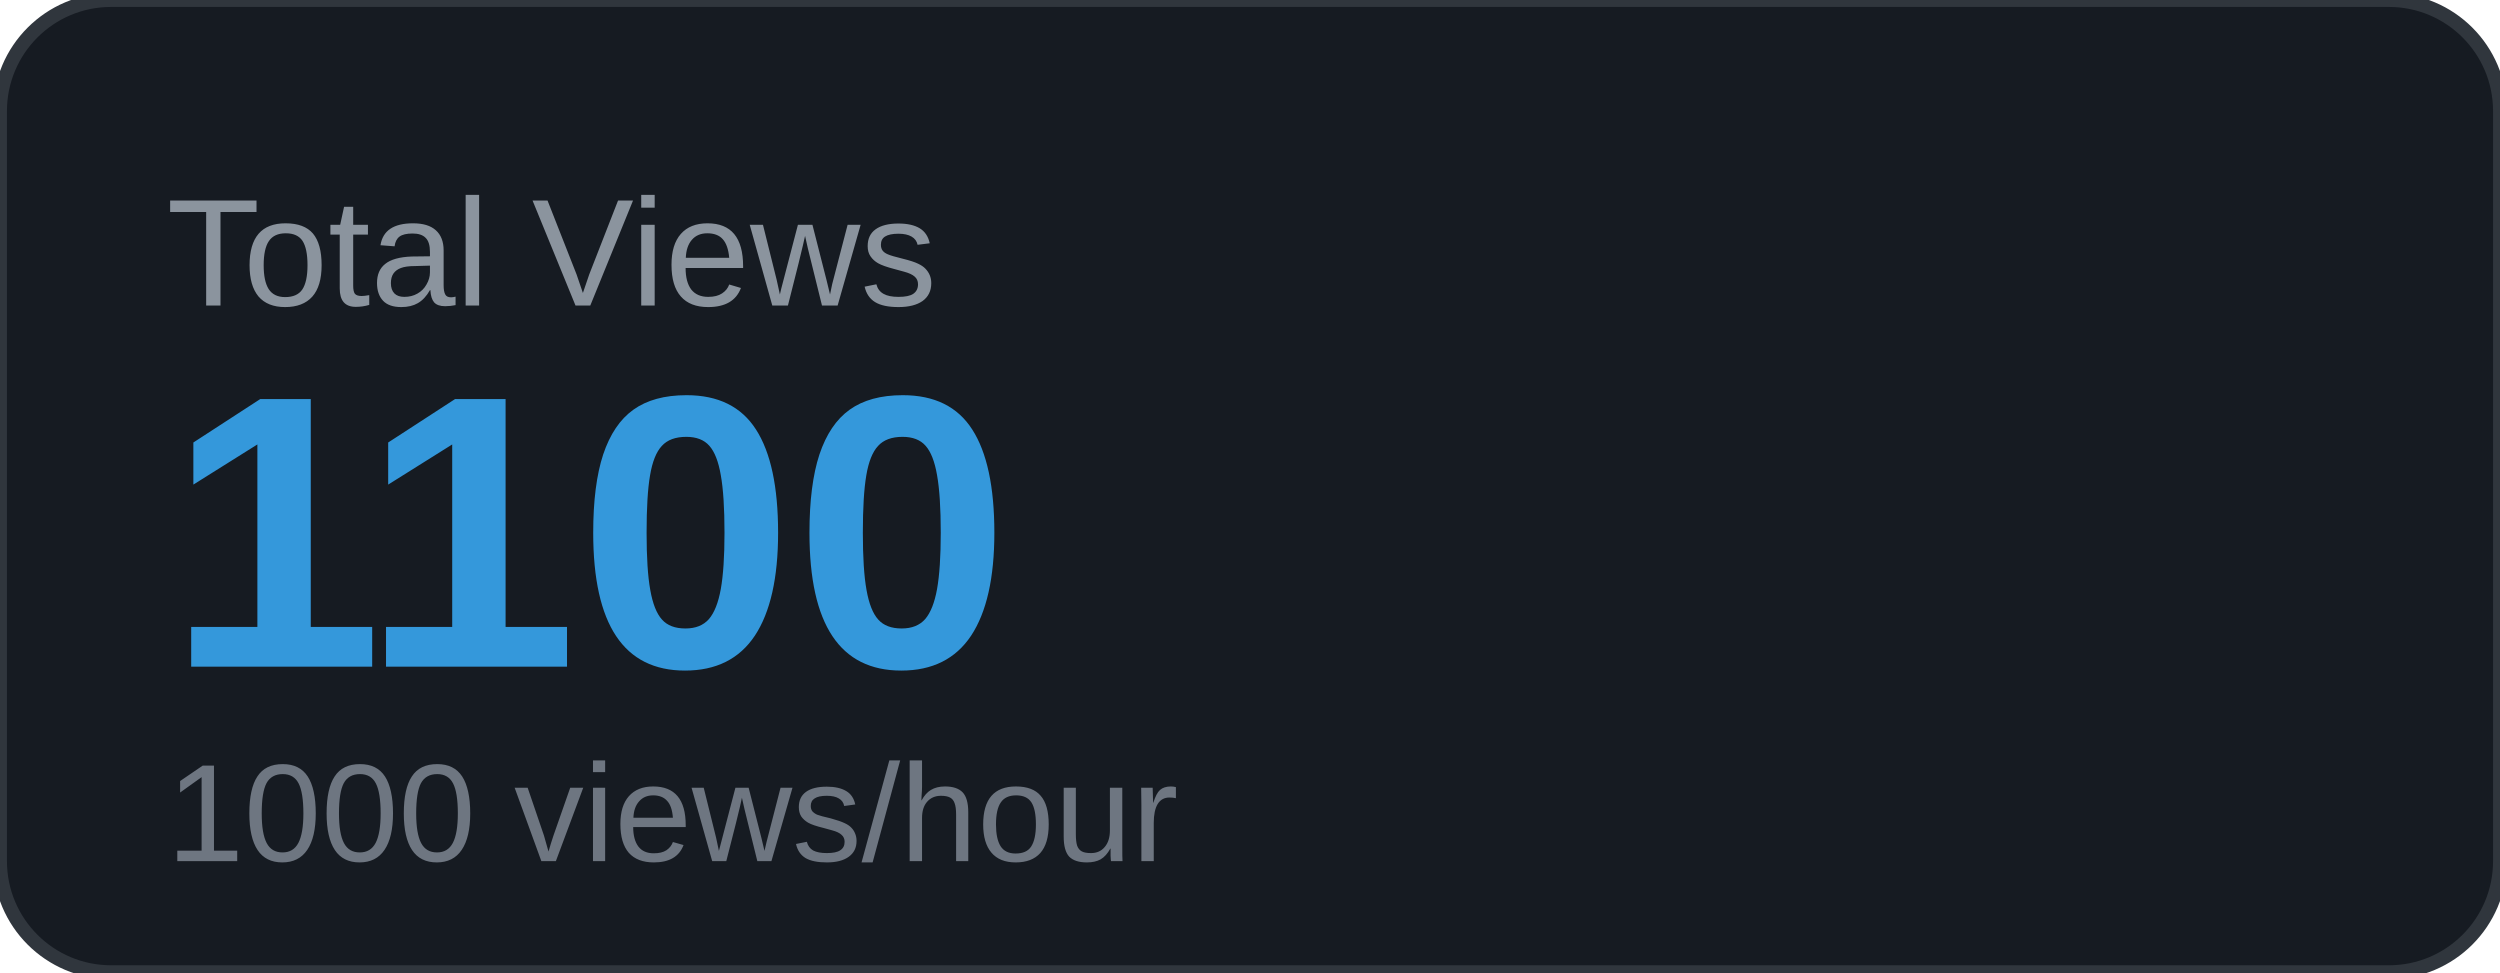
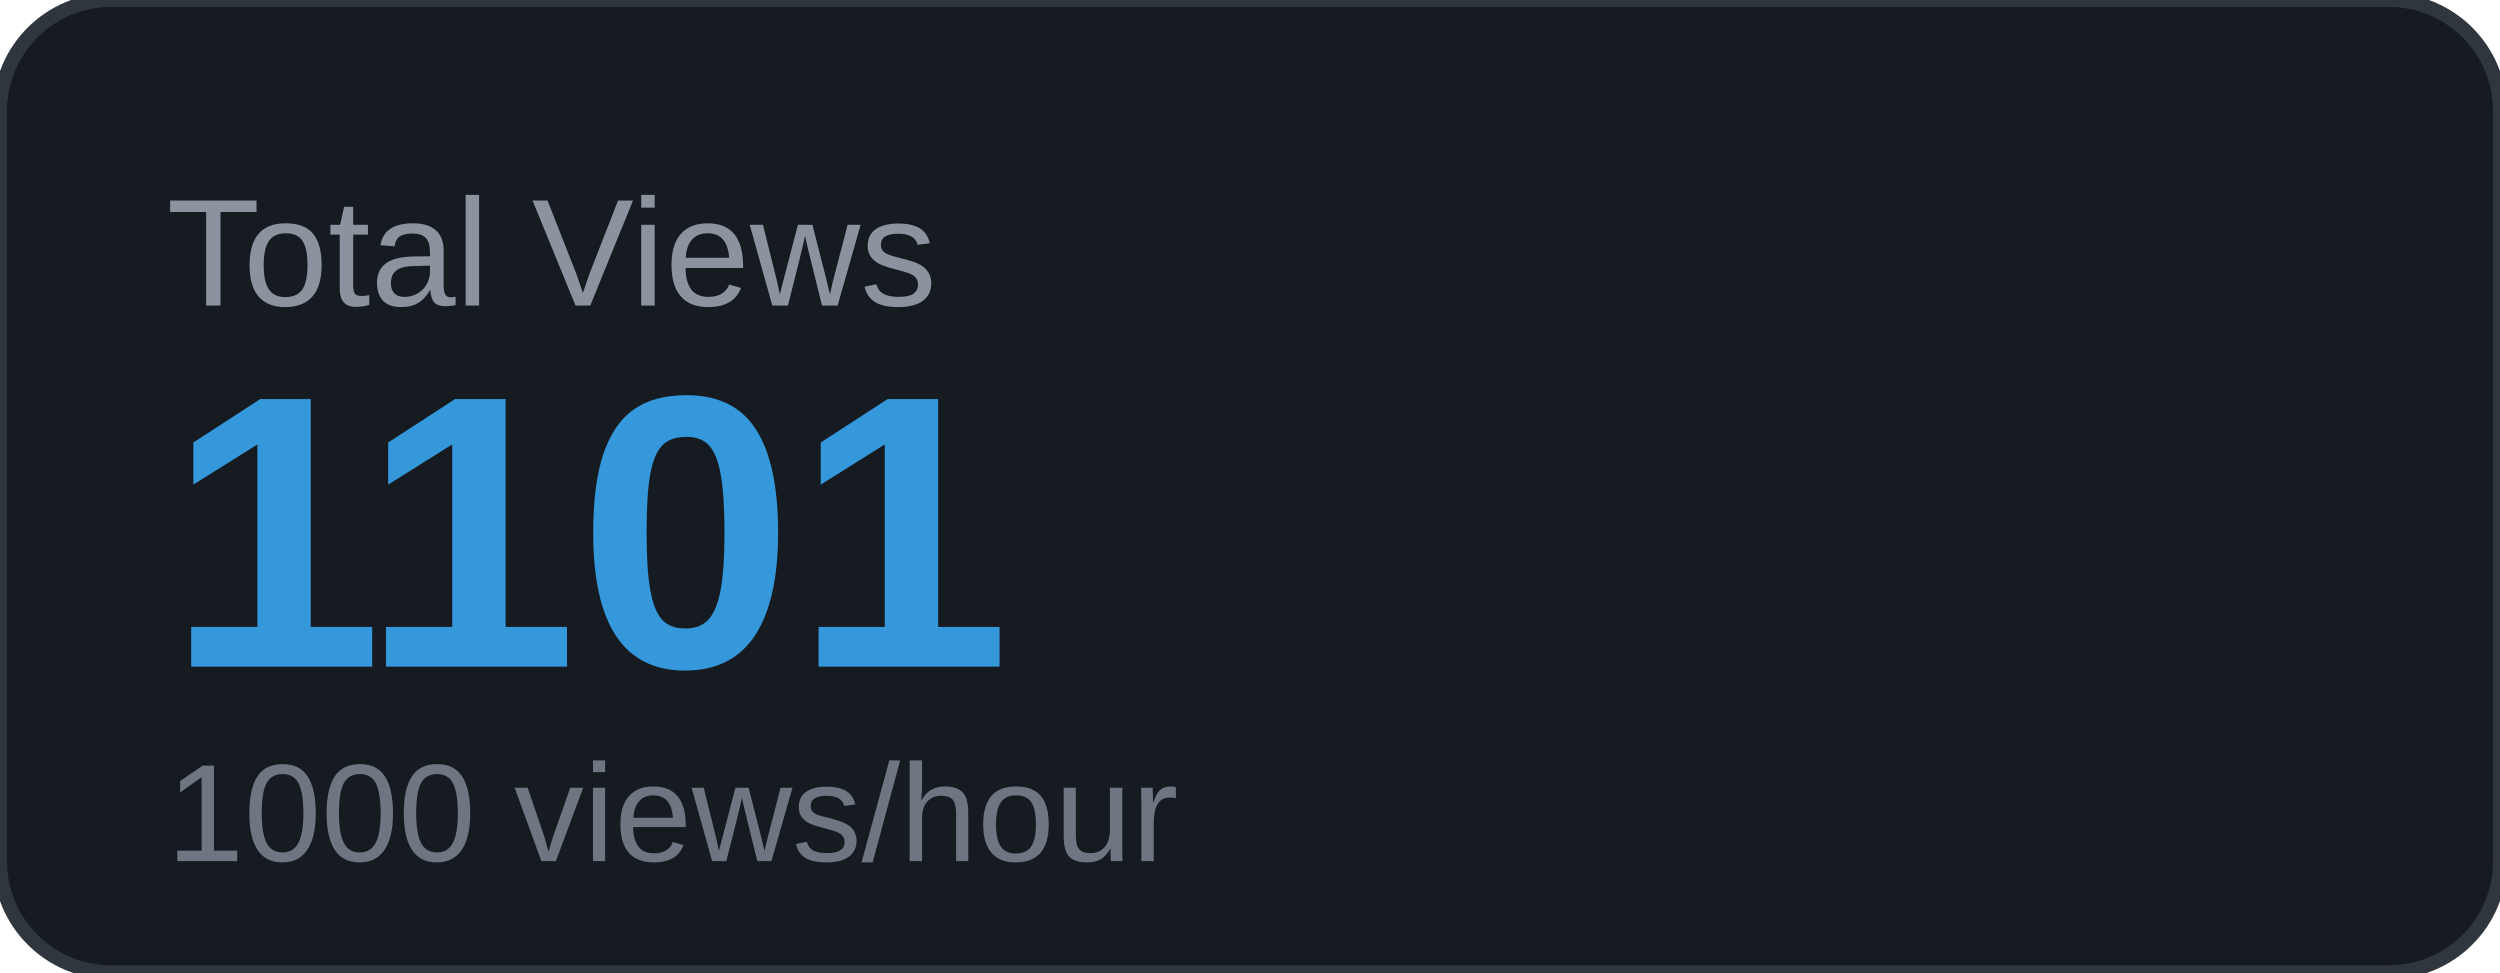
<svg xmlns="http://www.w3.org/2000/svg" width="180" height="70" viewBox="0 0 180 70">
  <rect width="180" height="70" rx="8" fill="#161b22" />
  <rect width="180" height="70" rx="8" fill="none" stroke="#30363d" stroke-width="1" />
  <text x="12" y="22" font-family="Arial, sans-serif" font-size="11" fill="#8b949e" text-transform="uppercase">Total Views</text>
-   <text x="12" y="48" font-family="Arial, sans-serif" font-size="28" font-weight="700" fill="#3498db">1100</text>
+   <text x="12" y="48" font-family="Arial, sans-serif" font-size="28" font-weight="700" fill="#3498db">1101</text>
  <text x="12" y="62" font-family="Arial, sans-serif" font-size="10" fill="#6e7681">1000 views/hour</text>
</svg>
